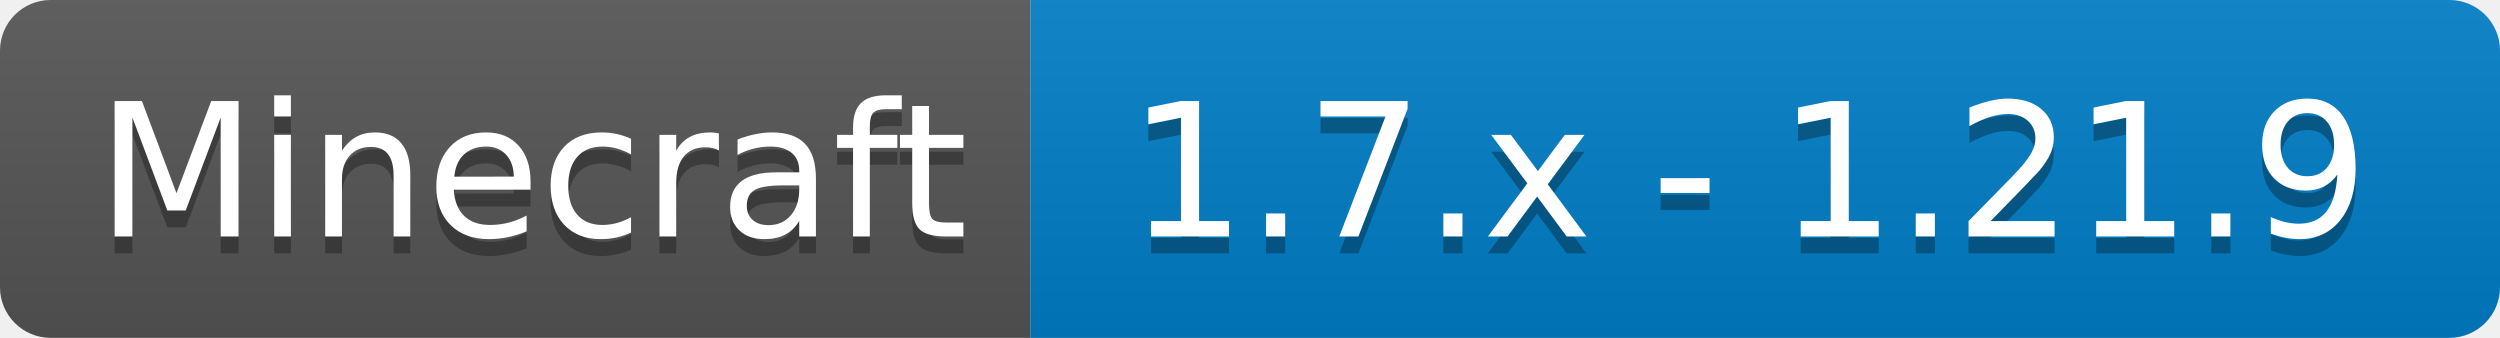
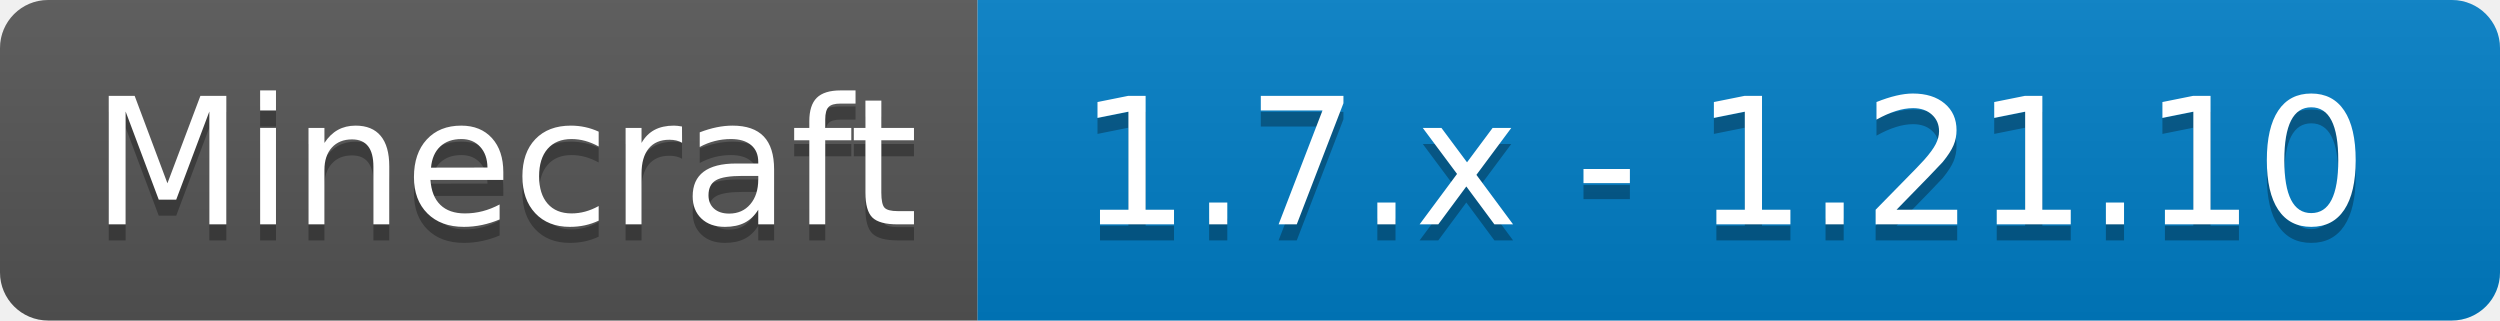
- <svg xmlns="http://www.w3.org/2000/svg" width="148" height="20" role="img" aria-label="Minecraft: 1.7.x - 1.21.9">
+ <svg xmlns="http://www.w3.org/2000/svg" width="156" height="20" role="img" aria-label="Minecraft: 1.7.x - 1.21.10">
  <linearGradient id="s" x2="0" y2="100%">
    <stop offset="0" stop-color="#bbb" stop-opacity=".1" />
    <stop offset="1" stop-opacity=".1" />
  </linearGradient>
  <clipPath id="r">
-     <rect width="148" height="20" rx="3" fill="#fff" />
+     <rect width="156" height="20" rx="3" fill="#fff" />
  </clipPath>
  <g clip-path="url(#r)">
    <rect width="61" height="20" fill="#555" />
-     <rect x="61" width="87" height="20" fill="#007ec6" />
-     <rect width="148" height="20" fill="url(#s)" />
+     <rect x="61" width="95" height="20" fill="#007ec6" />
+     <rect width="156" height="20" fill="url(#s)" />
  </g>
  <g fill="#fff" text-anchor="middle" font-family="Verdana,Geneva,DejaVu Sans,sans-serif" text-rendering="geometricPrecision" font-size="110">
    <text aria-hidden="true" x="315" y="150" fill="#010101" fill-opacity=".3" transform="scale(.1)" textLength="510">Minecraft</text>
    <text x="315" y="140" transform="scale(.1)" fill="#fff" textLength="510">Minecraft</text>
-     <text aria-hidden="true" x="1035" y="150" fill="#010101" fill-opacity=".3" transform="scale(.1)" textLength="770">1.7.x - 1.21.9</text>
-     <text x="1035" y="140" transform="scale(.1)" fill="#fff" textLength="770">1.7.x - 1.21.9</text>
+     <text aria-hidden="true" x="1075" y="150" fill="#010101" fill-opacity=".3" transform="scale(.1)" textLength="850">1.7.x - 1.21.10</text>
+     <text x="1075" y="140" transform="scale(.1)" fill="#fff" textLength="850">1.7.x - 1.21.10</text>
  </g>
</svg>
